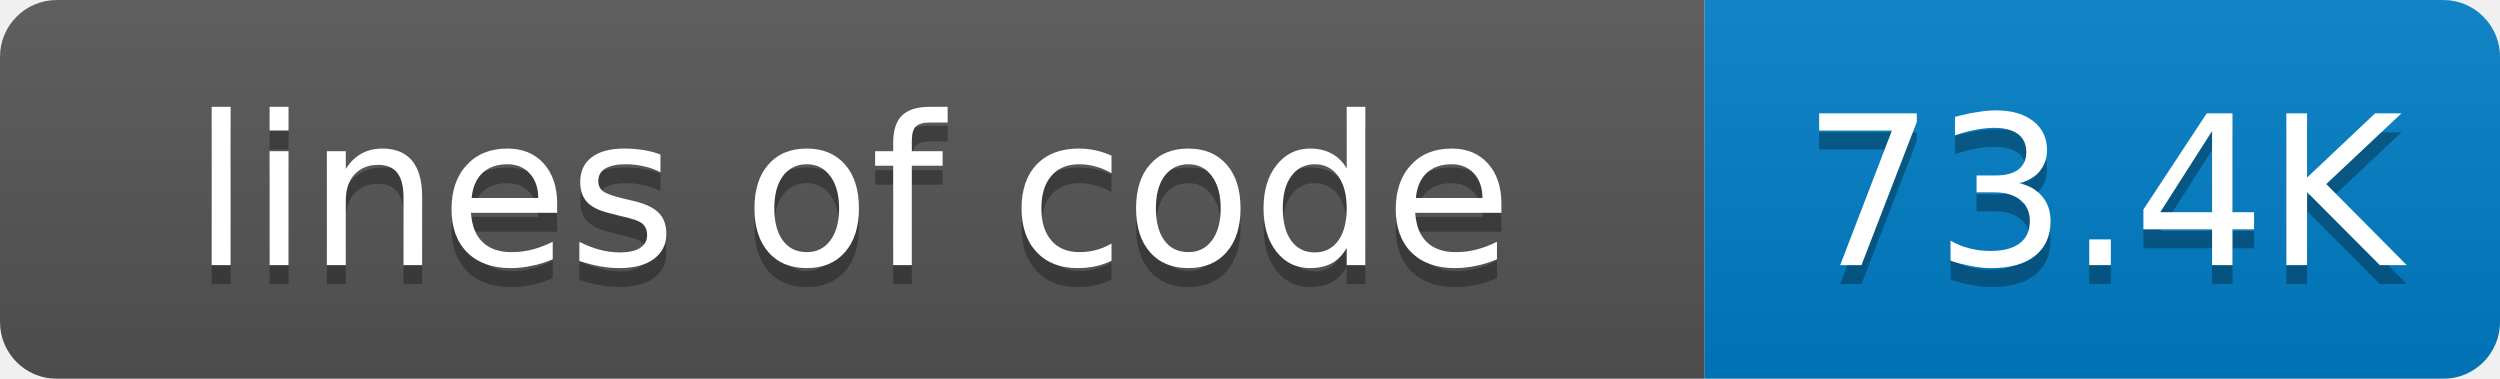
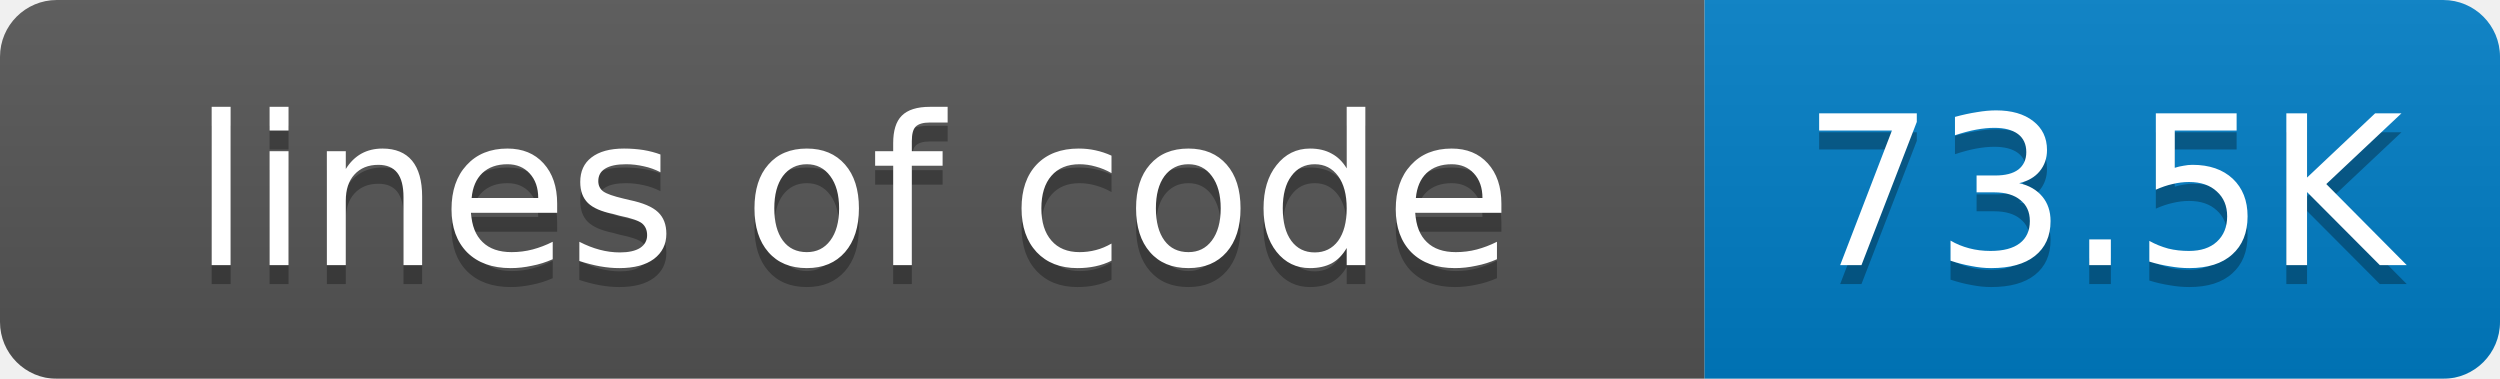
<svg xmlns="http://www.w3.org/2000/svg" width="132" height="20">
  <linearGradient id="smooth" x2="0" y2="100%">
    <stop offset="0" stop-color="#bbb" stop-opacity=".1" />
    <stop offset="1" stop-opacity=".1" />
  </linearGradient>
  <mask id="round">
    <rect width="132" height="20" rx="3" fill="#fff" />
  </mask>
  <g mask="url(#round)">
    <rect width="90" height="20" fill="#555" />
    <rect x="90" width="42" height="20" fill="#007ec6" />
    <rect width="132" height="20" fill="url(#smooth)" />
  </g>
  <g fill="#fff" text-anchor="middle" font-family="DejaVu Sans,Verdana,Geneva,sans-serif" font-size="11">
    <text x="45" y="15" fill="#010101" fill-opacity=".3">lines of code</text>
    <text x="45" y="14">lines of code</text>
-     <text x="111" y="15" fill="#010101" fill-opacity=".3">73.4K</text>
-     <text x="111" y="14">73.4K</text>
+     <text x="111" y="15" fill="#010101" fill-opacity=".3">73.5K</text>
+     <text x="111" y="14">73.5K</text>
  </g>
</svg>
